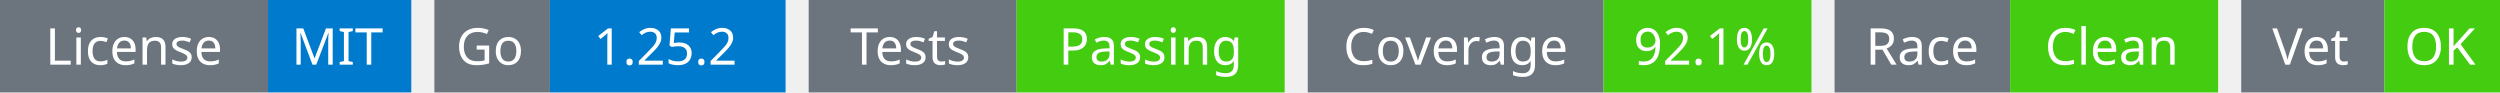
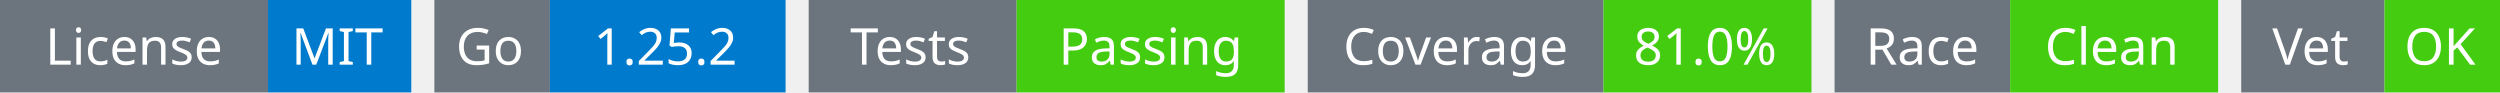
<svg xmlns="http://www.w3.org/2000/svg" width="541" height="20" viewBox="0 0 541 20">
  <g transform="translate(0, 0)">
    <rect x="0" y="0" width="58" height="20" fill="#6c757d" />
    <rect x="58" y="0" width="31" height="20" fill="#007acc" />
    <text x="29" y="14" text-anchor="middle" font-family="sans-serif" font-size="11" fill="white">License</text>
    <text x="73" y="14" text-anchor="middle" font-family="sans-serif" font-size="11" fill="white">MIT</text>
  </g>
  <g transform="translate(94, 0)">
    <rect x="0" y="0" width="25" height="20" fill="#6c757d" />
    <rect x="25" y="0" width="51" height="20" fill="#007acc" />
    <text x="12" y="14" text-anchor="middle" font-family="sans-serif" font-size="11" fill="white">Go</text>
    <text x="50" y="14" text-anchor="middle" font-family="sans-serif" font-size="11" fill="white">1.25.2</text>
  </g>
  <g transform="translate(175, 0)">
    <rect x="0" y="0" width="45" height="20" fill="#6c757d" />
    <rect x="45" y="0" width="58" height="20" fill="#4c1" />
    <text x="22" y="14" text-anchor="middle" font-family="sans-serif" font-size="11" fill="white">Tests</text>
    <text x="74" y="14" text-anchor="middle" font-family="sans-serif" font-size="11" fill="white">Passing</text>
  </g>
  <g transform="translate(283, 0)">
    <rect x="0" y="0" width="64" height="20" fill="#6c757d" />
    <rect x="64" y="0" width="45" height="20" fill="#4c1" />
    <text x="32" y="14" text-anchor="middle" font-family="sans-serif" font-size="11" fill="white">Coverage</text>
-     <text x="86" y="14" text-anchor="middle" font-family="sans-serif" font-size="11" fill="white">92.1%</text>
+     <text x="86" y="14" text-anchor="middle" font-family="sans-serif" font-size="11" fill="white">81.0%</text>
  </g>
  <g transform="translate(397, 0)">
    <rect x="0" y="0" width="38" height="20" fill="#6c757d" />
    <rect x="38" y="0" width="45" height="20" fill="#4c1" />
    <text x="19" y="14" text-anchor="middle" font-family="sans-serif" font-size="11" fill="white">Race</text>
    <text x="60" y="14" text-anchor="middle" font-family="sans-serif" font-size="11" fill="white">Clean</text>
  </g>
  <g transform="translate(485, 0)">
    <rect x="0" y="0" width="31" height="20" fill="#6c757d" />
    <rect x="31" y="0" width="25" height="20" fill="#4c1" />
    <text x="15" y="14" text-anchor="middle" font-family="sans-serif" font-size="11" fill="white">Vet</text>
    <text x="43" y="14" text-anchor="middle" font-family="sans-serif" font-size="11" fill="white">OK</text>
  </g>
</svg>
